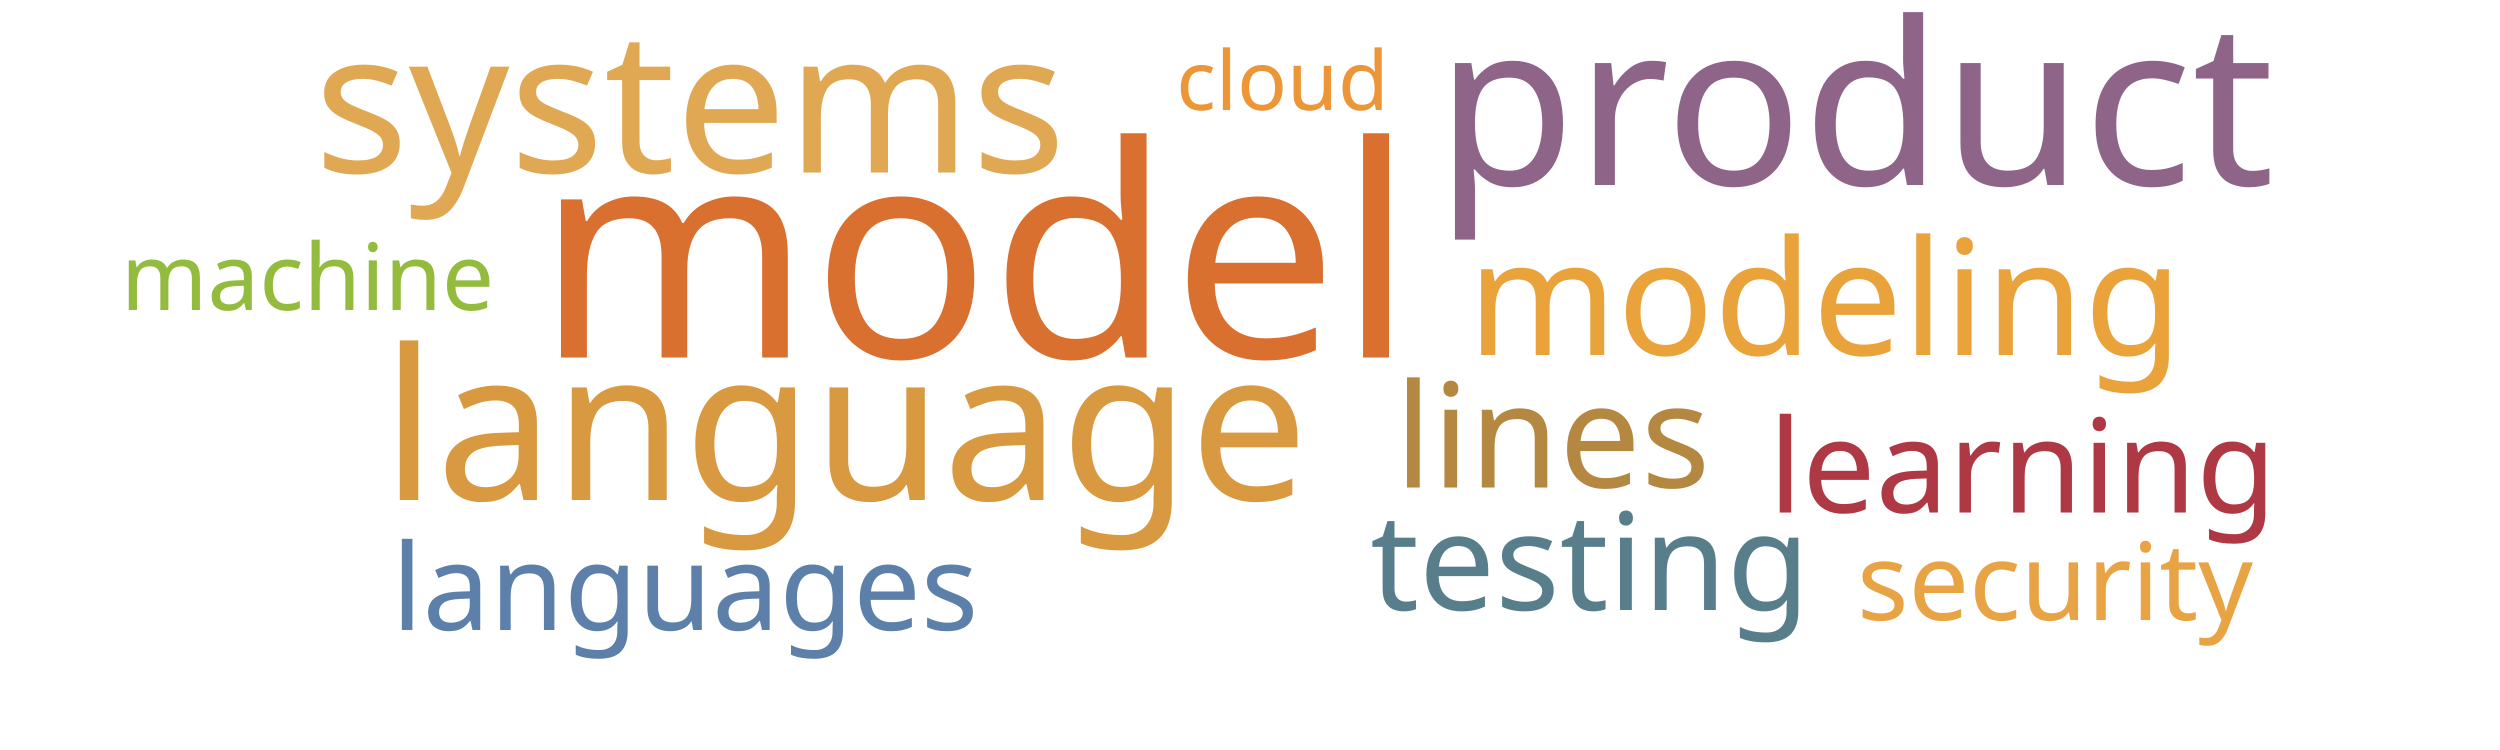
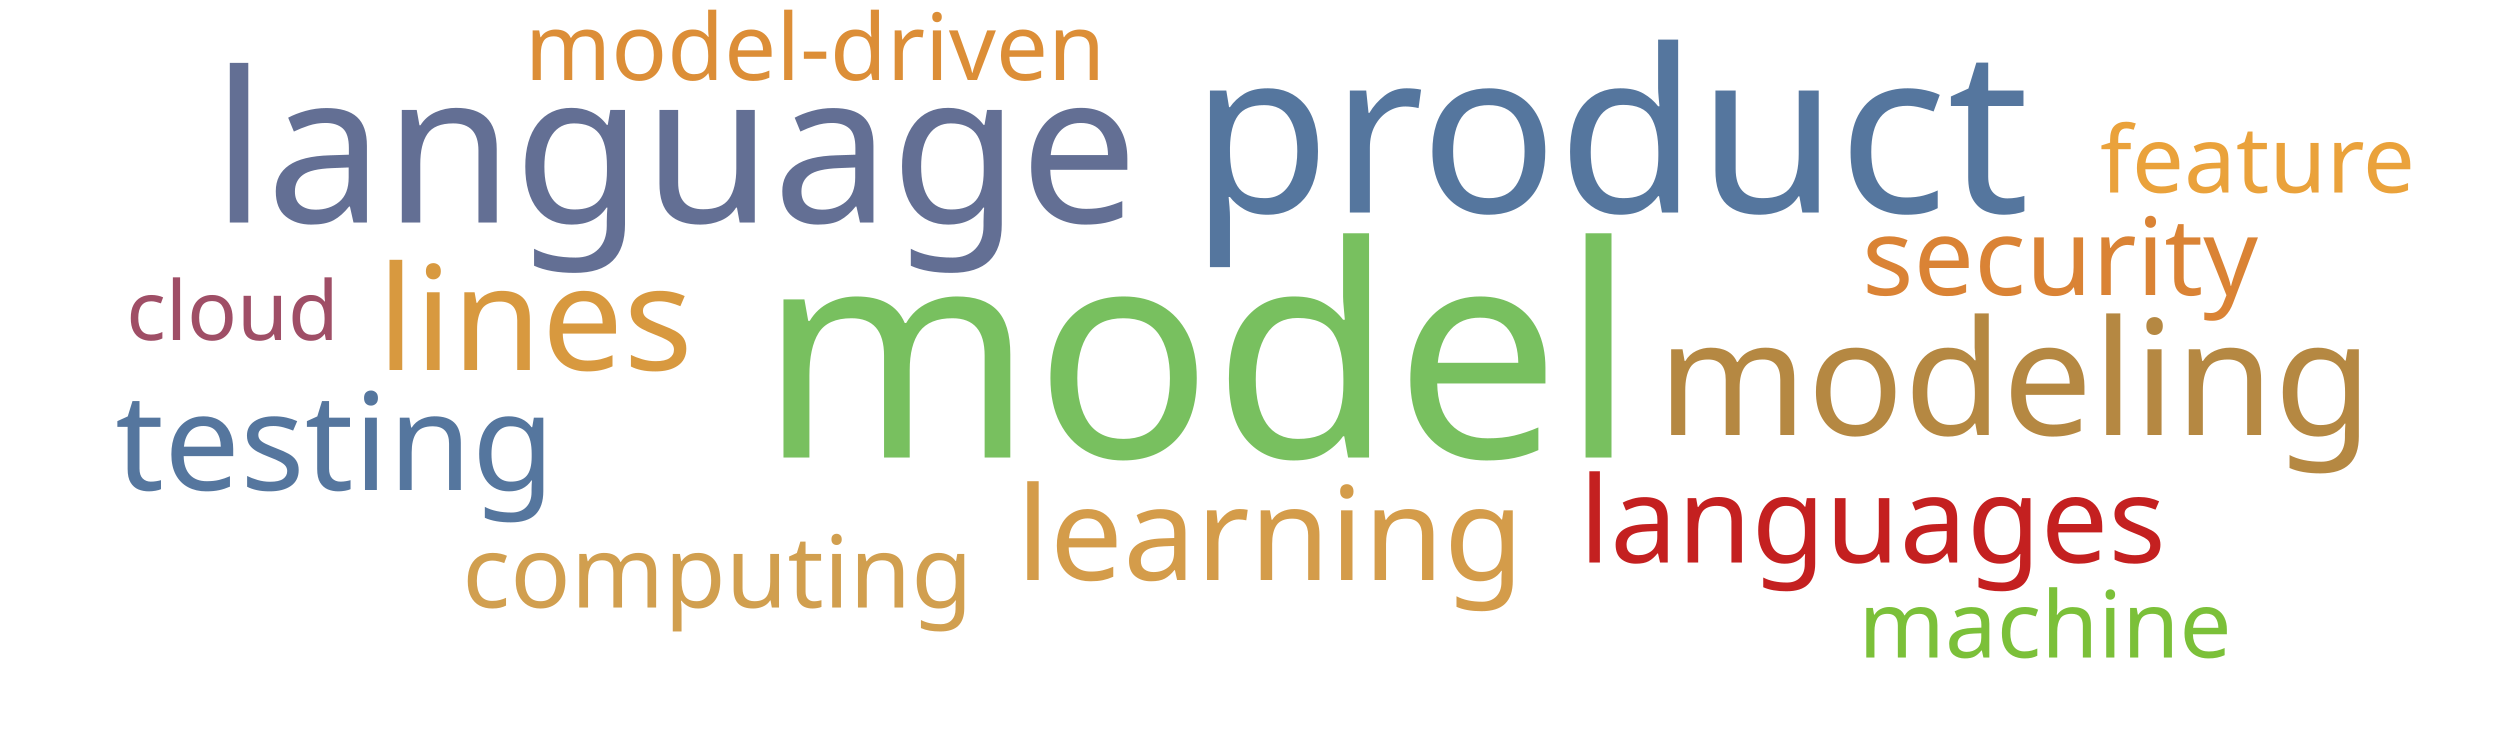
<svg xmlns="http://www.w3.org/2000/svg" width="1000" height="300">
  <g transform="translate(500, 150)">
-     <text text-anchor="middle" style="font-family: Impact; font-size: 118px; fill: #d9702f" transform="translate(-110,-7)rotate(0)">model</text>
-     <text text-anchor="middle" style="font-family: Impact; font-size: 91px; fill: #8e6488" transform="translate(242,-76)rotate(0)">product</text>
-     <text text-anchor="middle" style="font-family: Impact; font-size: 84px; fill: #d89940" transform="translate(-162,50)rotate(0)">language</text>
-     <text text-anchor="middle" style="font-family: Impact; font-size: 79px; fill: #e1a853" transform="translate(-224,-81)rotate(0)">systems</text>
-     <text text-anchor="middle" style="font-family: Impact; font-size: 64px; fill: #eaa23b" transform="translate(230,-8)rotate(0)">modeling</text>
-     <text text-anchor="middle" style="font-family: Impact; font-size: 58px; fill: #b58842" transform="translate(121,45)rotate(0)">lines</text>
-     <text text-anchor="middle" style="font-family: Impact; font-size: 54px; fill: #587e8c" transform="translate(136,94)rotate(0)">testing</text>
-     <text text-anchor="middle" style="font-family: Impact; font-size: 52px; fill: #af3845" transform="translate(309,55)rotate(0)">learning</text>
-     <text text-anchor="middle" style="font-family: Impact; font-size: 48px; fill: #5c80aa" transform="translate(-226,102)rotate(0)">languages</text>
-     <text text-anchor="middle" style="font-family: Impact; font-size: 43px; fill: #e8a444" transform="translate(322,98)rotate(0)">security</text>
-     <text text-anchor="middle" style="font-family: Impact; font-size: 37px; fill: #93bb3e" transform="translate(-377,-26)rotate(0)">machine</text>
-     <text text-anchor="middle" style="font-family: Impact; font-size: 33px; fill: #ec9637" transform="translate(13,-106)rotate(0)">cloud</text>
+     <text text-anchor="middle" style="font-family: Impact; font-size: 118px; fill: #78c05f" transform="translate(-21,33)rotate(0)">model</text>
+     <text text-anchor="middle" style="font-family: Impact; font-size: 91px; fill: #55769e" transform="translate(144,-65)rotate(0)">product</text>
+     <text text-anchor="middle" style="font-family: Impact; font-size: 84px; fill: #636f94" transform="translate(-230,-61)rotate(0)">language</text>
+     <text text-anchor="middle" style="font-family: Impact; font-size: 64px; fill: #b58842" transform="translate(306,24)rotate(0)">modeling</text>
+     <text text-anchor="middle" style="font-family: Impact; font-size: 58px; fill: #d8993f" transform="translate(-286,-2)rotate(0)">lines</text>
+     <text text-anchor="middle" style="font-family: Impact; font-size: 54px; fill: #55769e" transform="translate(-366,46)rotate(0)">testing</text>
+     <text text-anchor="middle" style="font-family: Impact; font-size: 52px; fill: #d49c4a" transform="translate(8,82)rotate(0)">learning</text>
+     <text text-anchor="middle" style="font-family: Impact; font-size: 48px; fill: #c42020" transform="translate(249,75)rotate(0)">languages</text>
+     <text text-anchor="middle" style="font-family: Impact; font-size: 43px; fill: #da8335" transform="translate(324,-32)rotate(0)">security</text>
+     <text text-anchor="middle" style="font-family: Impact; font-size: 40px; fill: #d19f4f" transform="translate(-213,93)rotate(0)">computing</text>
+     <text text-anchor="middle" style="font-family: Impact; font-size: 37px; fill: #dc8e37" transform="translate(-174,-118)rotate(0)">model-driven</text>
+     <text text-anchor="middle" style="font-family: Impact; font-size: 37px; fill: #7bc039" transform="translate(318,113)rotate(0)">machine</text>
+     <text text-anchor="middle" style="font-family: Impact; font-size: 37px; fill: #eaa23b" transform="translate(403,-73)rotate(0)">feature</text>
+     <text text-anchor="middle" style="font-family: Impact; font-size: 33px; fill: #9f4e66" transform="translate(-407,-14)rotate(0)">cloud</text>
  </g>
</svg>
